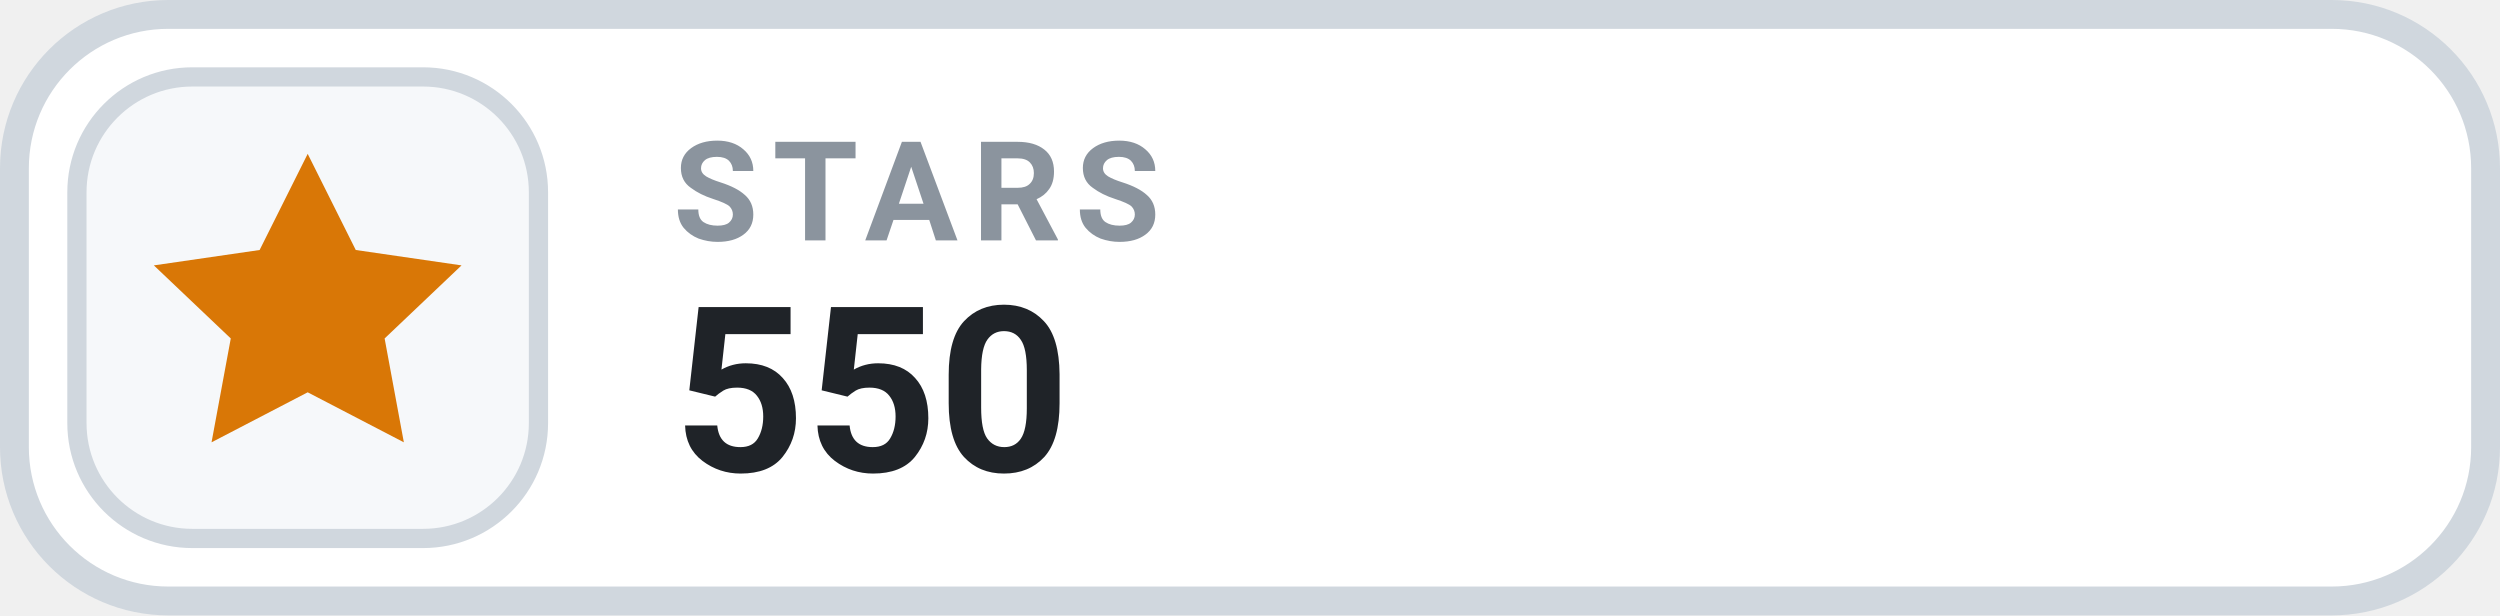
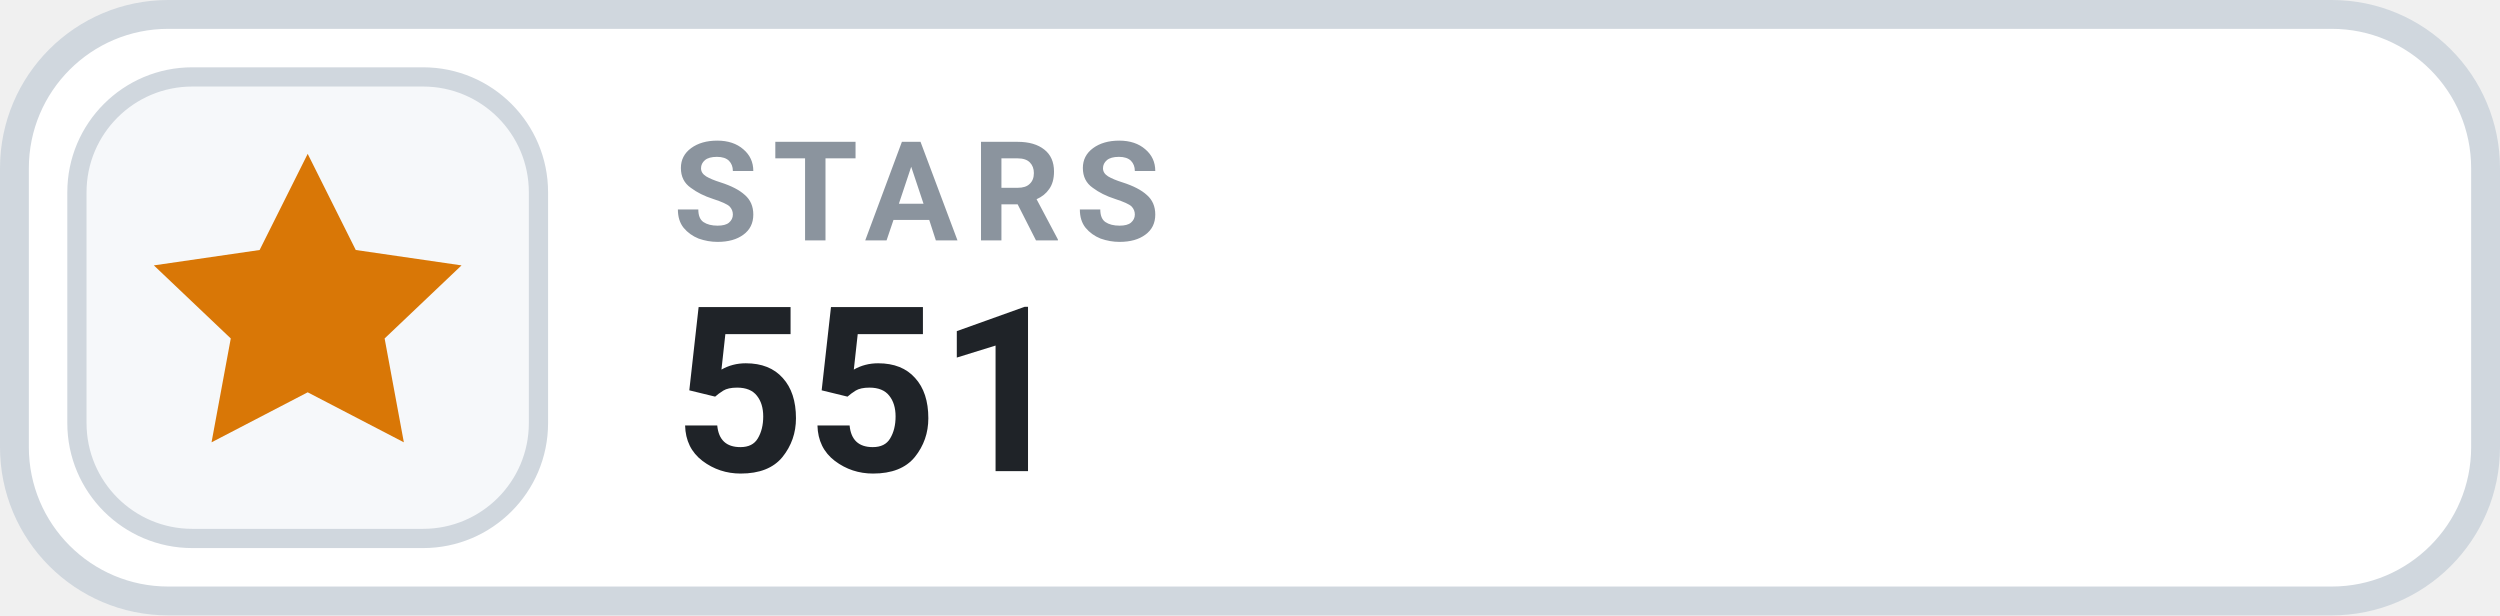
- <svg xmlns="http://www.w3.org/2000/svg" width="130" height="32" viewBox="0 0 130 32" role="img" aria-label="STARS 550">
+ <svg xmlns="http://www.w3.org/2000/svg" width="130" height="32" viewBox="0 0 130 32" role="img" aria-label="STARS 551">
  <rect x=".75" y=".75" width="128.5" height="30.5" rx="8" fill="#FFFFFF" stroke="#D0D7DE" stroke-width="1.5" />
  <rect x="4" y="4" width="24" height="24" rx="6" fill="#F6F8FA" stroke="#D0D7DE" stroke-width="1" />
  <g transform="translate(16 16)" style="color:#D97706;">
    <path d="M0 -8 l2.5 5 5.5 .8 -4 3.8 1 5.4 -5 -2.6 -5 2.6 1 -5.4 -4 -3.8 5.5 -.8 Z" fill="currentColor" />
  </g>
  <text x="35" y="12.5" fill="#8B949E" font-family="-apple-system,BlinkMacSystemFont,'Segoe UI',Roboto,Helvetica,Arial,sans-serif" font-size="7.2" font-weight="700" letter-spacing=".75">STARS</text>
-   <text x="35" y="24.5" fill="#1F2328" font-family="-apple-system,BlinkMacSystemFont,'Segoe UI',Roboto,Helvetica,Arial,sans-serif" font-size="12" font-weight="700">550</text>
+   <text x="35" y="24.5" fill="#1F2328" font-family="-apple-system,BlinkMacSystemFont,'Segoe UI',Roboto,Helvetica,Arial,sans-serif" font-size="12" font-weight="700">551</text>
</svg>
